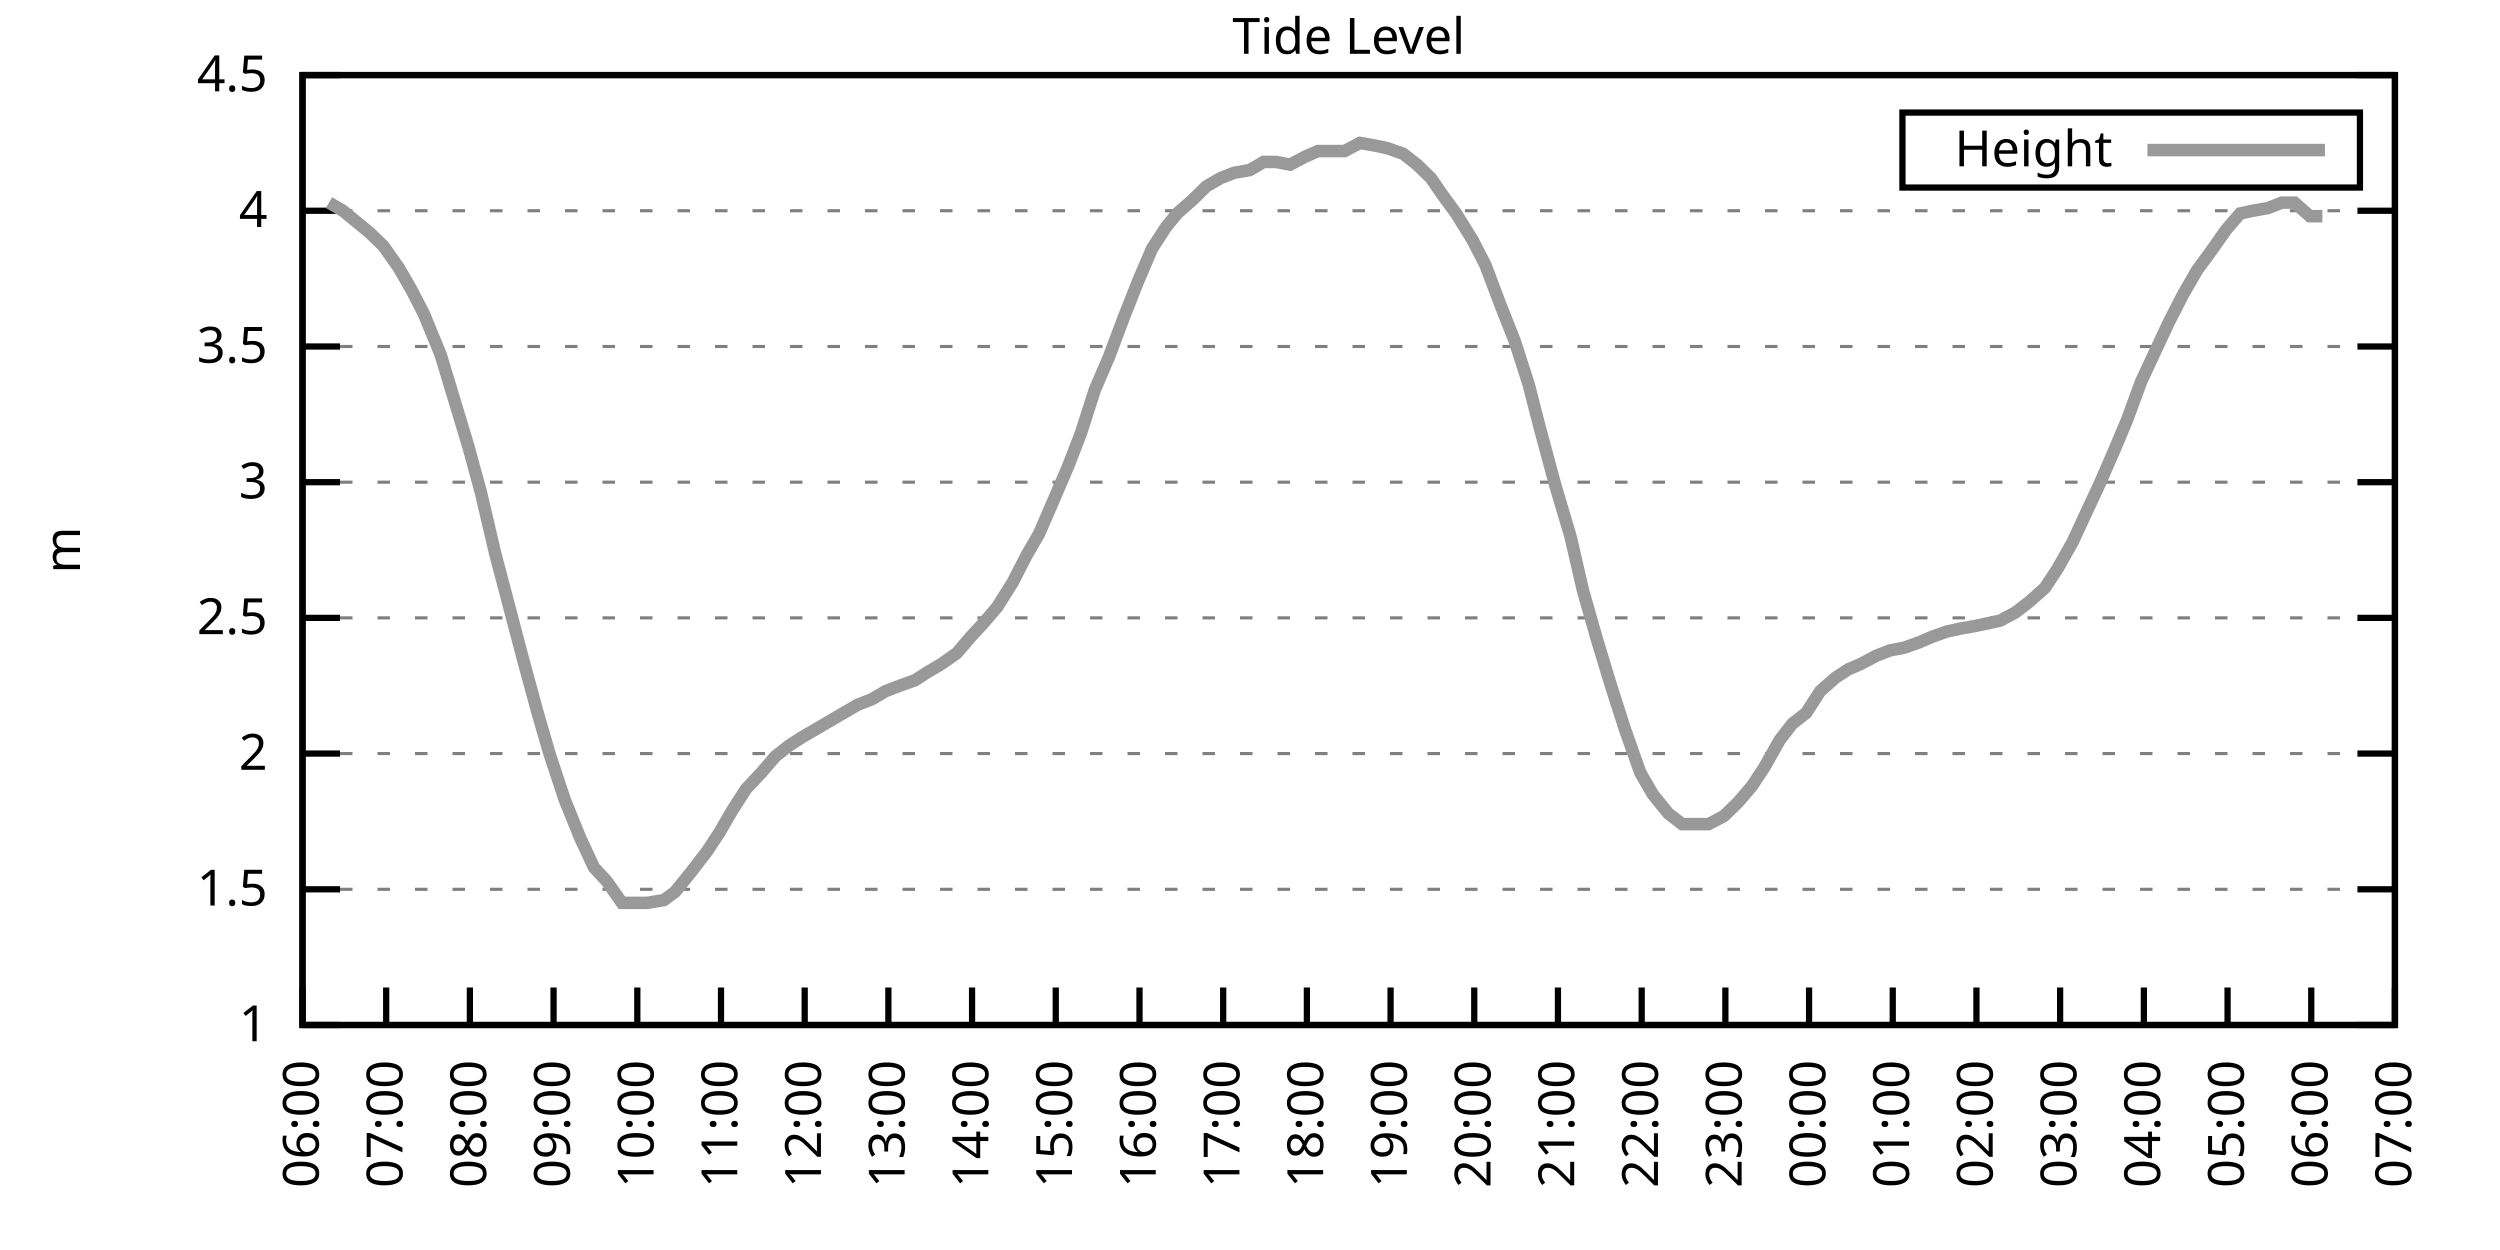
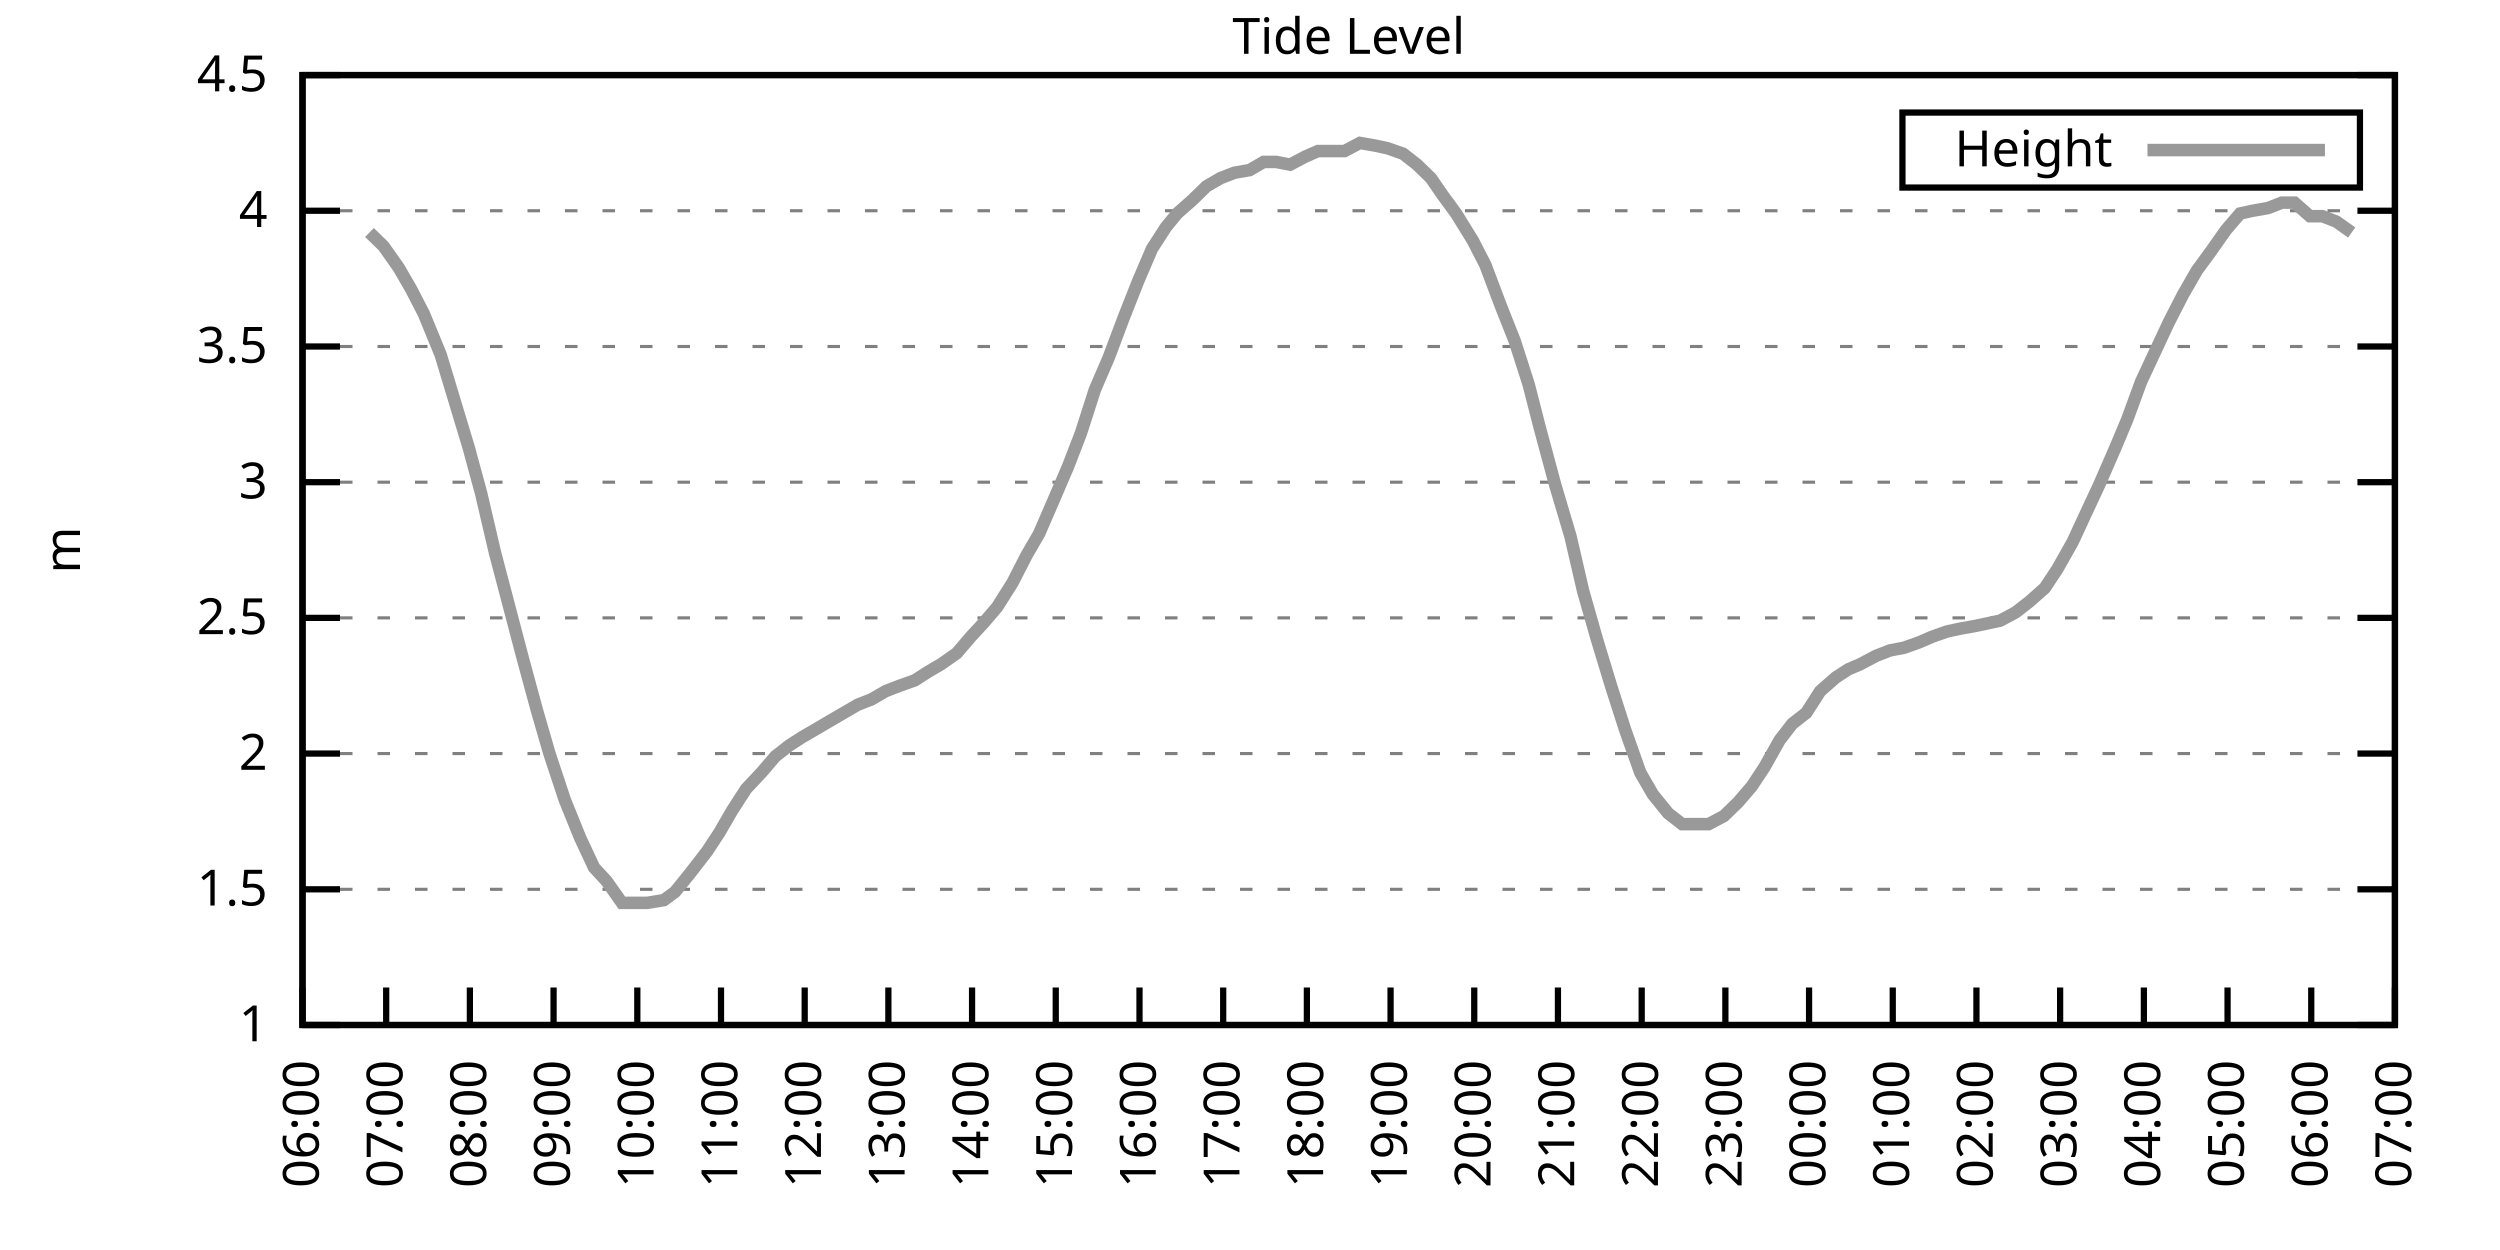
<svg xmlns="http://www.w3.org/2000/svg" xmlns:xlink="http://www.w3.org/1999/xlink" width="400" height="200" viewBox="0 0 400 200">
  <g id="gnuplot_canvas">
    <rect x="0" y="0" width="400" height="200" fill="none" />
    <defs>
      <circle id="gpDot" r="0.5" stroke-width="0.5" stroke="currentColor" />
      <path id="gpPt0" stroke-width="0.333" stroke="currentColor" d="M-1,0 h2 M0,-1 v2" />
      <path id="gpPt1" stroke-width="0.333" stroke="currentColor" d="M-1,-1 L1,1 M1,-1 L-1,1" />
      <path id="gpPt2" stroke-width="0.333" stroke="currentColor" d="M-1,0 L1,0 M0,-1 L0,1 M-1,-1 L1,1 M-1,1 L1,-1" />
      <rect id="gpPt3" stroke-width="0.333" stroke="currentColor" x="-1" y="-1" width="2" height="2" />
      <rect id="gpPt4" stroke-width="0.333" stroke="currentColor" fill="currentColor" x="-1" y="-1" width="2" height="2" />
      <circle id="gpPt5" stroke-width="0.333" stroke="currentColor" cx="0" cy="0" r="1" />
      <use xlink:href="#gpPt5" id="gpPt6" fill="currentColor" stroke="none" />
      <path id="gpPt7" stroke-width="0.333" stroke="currentColor" d="M0,-1.33 L-1.33,0.67 L1.33,0.67 z" />
      <use xlink:href="#gpPt7" id="gpPt8" fill="currentColor" stroke="none" />
      <use xlink:href="#gpPt7" id="gpPt9" stroke="currentColor" transform="rotate(180)" />
      <use xlink:href="#gpPt9" id="gpPt10" fill="currentColor" stroke="none" />
      <use xlink:href="#gpPt3" id="gpPt11" stroke="currentColor" transform="rotate(45)" />
      <use xlink:href="#gpPt11" id="gpPt12" fill="currentColor" stroke="none" />
      <path id="gpPt13" stroke-width="0.333" stroke="currentColor" d="M0,1.330 L1.265,0.411 L0.782,-1.067 L-0.782,-1.076 L-1.265,0.411 z" />
      <use xlink:href="#gpPt13" id="gpPt14" fill="currentColor" stroke="none" />
      <filter id="textbox" filterUnits="objectBoundingBox" x="0" y="0" height="1" width="1">
        <feFlood flood-color="white" flood-opacity="1" result="bgnd" />
        <feComposite in="SourceGraphic" in2="bgnd" operator="atop" />
      </filter>
      <filter id="greybox" filterUnits="objectBoundingBox" x="0" y="0" height="1" width="1">
        <feFlood flood-color="lightgrey" flood-opacity="1" result="grey" />
        <feComposite in="SourceGraphic" in2="grey" operator="atop" />
      </filter>
    </defs>
    <g fill="none" color="white" stroke="currentColor" stroke-width="1.00" stroke-linecap="butt" stroke-linejoin="miter">
</g>
    <g fill="none" color="black" stroke="currentColor" stroke-width="1.00" stroke-linecap="butt" stroke-linejoin="miter">
      <g stroke="none" shape-rendering="crispEdges">
        <polygon fill="rgb(255, 255, 255)" points="48.40,164.00 383.18,164.00 383.18,12.02 48.40,12.02 " />
      </g>
    </g>
    <g fill="none" color="black" stroke="currentColor" stroke-width="1.00" stroke-linecap="butt" stroke-linejoin="miter">
</g>
    <g fill="none" color="black" stroke="black" stroke-width="0.50" stroke-linecap="butt" stroke-linejoin="miter">
</g>
    <g fill="none" color="gray" stroke="currentColor" stroke-width="0.50" stroke-linecap="butt" stroke-linejoin="miter">
      <path stroke="gray" stroke-dasharray="2,4" class="gridline" d="M48.40,164.00 L383.19,164.00  " />
    </g>
    <g fill="none" color="gray" stroke="gray" stroke-width="1.00" stroke-linecap="butt" stroke-linejoin="miter">
</g>
    <g fill="none" color="black" stroke="currentColor" stroke-width="1.00" stroke-linecap="butt" stroke-linejoin="miter">
      <path stroke="black" d="M48.40,164.00 L54.40,164.00 M383.19,164.00 L377.19,164.00  " />
      <g transform="translate(42.80,166.60)" stroke="none" fill="black" font-family="Sans" font-size="8.00" text-anchor="end">
        <text>
          <tspan font-family="Sans"> 1</tspan>
        </text>
      </g>
    </g>
    <g fill="none" color="black" stroke="currentColor" stroke-width="1.00" stroke-linecap="butt" stroke-linejoin="miter">
</g>
    <g fill="none" color="black" stroke="black" stroke-width="0.50" stroke-linecap="butt" stroke-linejoin="miter">
</g>
    <g fill="none" color="gray" stroke="currentColor" stroke-width="0.50" stroke-linecap="butt" stroke-linejoin="miter">
      <path stroke="gray" stroke-dasharray="2,4" class="gridline" d="M48.40,142.29 L383.19,142.29  " />
    </g>
    <g fill="none" color="gray" stroke="gray" stroke-width="1.00" stroke-linecap="butt" stroke-linejoin="miter">
</g>
    <g fill="none" color="black" stroke="currentColor" stroke-width="1.00" stroke-linecap="butt" stroke-linejoin="miter">
      <path stroke="black" d="M48.40,142.29 L54.40,142.29 M383.19,142.29 L377.19,142.29  " />
      <g transform="translate(42.80,144.89)" stroke="none" fill="black" font-family="Sans" font-size="8.00" text-anchor="end">
        <text>
          <tspan font-family="Sans"> 1.5</tspan>
        </text>
      </g>
    </g>
    <g fill="none" color="black" stroke="currentColor" stroke-width="1.00" stroke-linecap="butt" stroke-linejoin="miter">
</g>
    <g fill="none" color="black" stroke="black" stroke-width="0.50" stroke-linecap="butt" stroke-linejoin="miter">
</g>
    <g fill="none" color="gray" stroke="currentColor" stroke-width="0.50" stroke-linecap="butt" stroke-linejoin="miter">
      <path stroke="gray" stroke-dasharray="2,4" class="gridline" d="M48.40,120.57 L383.19,120.57  " />
    </g>
    <g fill="none" color="gray" stroke="gray" stroke-width="1.00" stroke-linecap="butt" stroke-linejoin="miter">
</g>
    <g fill="none" color="black" stroke="currentColor" stroke-width="1.00" stroke-linecap="butt" stroke-linejoin="miter">
      <path stroke="black" d="M48.40,120.57 L54.40,120.57 M383.19,120.57 L377.19,120.57  " />
      <g transform="translate(42.80,123.17)" stroke="none" fill="black" font-family="Sans" font-size="8.00" text-anchor="end">
        <text>
          <tspan font-family="Sans"> 2</tspan>
        </text>
      </g>
    </g>
    <g fill="none" color="black" stroke="currentColor" stroke-width="1.00" stroke-linecap="butt" stroke-linejoin="miter">
</g>
    <g fill="none" color="black" stroke="black" stroke-width="0.50" stroke-linecap="butt" stroke-linejoin="miter">
</g>
    <g fill="none" color="gray" stroke="currentColor" stroke-width="0.50" stroke-linecap="butt" stroke-linejoin="miter">
      <path stroke="gray" stroke-dasharray="2,4" class="gridline" d="M48.40,98.86 L383.19,98.86  " />
    </g>
    <g fill="none" color="gray" stroke="gray" stroke-width="1.00" stroke-linecap="butt" stroke-linejoin="miter">
</g>
    <g fill="none" color="black" stroke="currentColor" stroke-width="1.00" stroke-linecap="butt" stroke-linejoin="miter">
      <path stroke="black" d="M48.40,98.86 L54.40,98.86 M383.19,98.86 L377.19,98.86  " />
      <g transform="translate(42.80,101.46)" stroke="none" fill="black" font-family="Sans" font-size="8.00" text-anchor="end">
        <text>
          <tspan font-family="Sans"> 2.5</tspan>
        </text>
      </g>
    </g>
    <g fill="none" color="black" stroke="currentColor" stroke-width="1.00" stroke-linecap="butt" stroke-linejoin="miter">
</g>
    <g fill="none" color="black" stroke="black" stroke-width="0.50" stroke-linecap="butt" stroke-linejoin="miter">
</g>
    <g fill="none" color="gray" stroke="currentColor" stroke-width="0.50" stroke-linecap="butt" stroke-linejoin="miter">
      <path stroke="gray" stroke-dasharray="2,4" class="gridline" d="M48.40,77.15 L383.19,77.15  " />
    </g>
    <g fill="none" color="gray" stroke="gray" stroke-width="1.00" stroke-linecap="butt" stroke-linejoin="miter">
</g>
    <g fill="none" color="black" stroke="currentColor" stroke-width="1.00" stroke-linecap="butt" stroke-linejoin="miter">
      <path stroke="black" d="M48.40,77.15 L54.40,77.15 M383.19,77.15 L377.19,77.15  " />
      <g transform="translate(42.80,79.75)" stroke="none" fill="black" font-family="Sans" font-size="8.00" text-anchor="end">
        <text>
          <tspan font-family="Sans"> 3</tspan>
        </text>
      </g>
    </g>
    <g fill="none" color="black" stroke="currentColor" stroke-width="1.00" stroke-linecap="butt" stroke-linejoin="miter">
</g>
    <g fill="none" color="black" stroke="black" stroke-width="0.50" stroke-linecap="butt" stroke-linejoin="miter">
</g>
    <g fill="none" color="gray" stroke="currentColor" stroke-width="0.50" stroke-linecap="butt" stroke-linejoin="miter">
      <path stroke="gray" stroke-dasharray="2,4" class="gridline" d="M48.40,55.44 L383.19,55.44  " />
    </g>
    <g fill="none" color="gray" stroke="gray" stroke-width="1.00" stroke-linecap="butt" stroke-linejoin="miter">
</g>
    <g fill="none" color="black" stroke="currentColor" stroke-width="1.00" stroke-linecap="butt" stroke-linejoin="miter">
      <path stroke="black" d="M48.40,55.44 L54.40,55.44 M383.19,55.44 L377.19,55.44  " />
      <g transform="translate(42.80,58.04)" stroke="none" fill="black" font-family="Sans" font-size="8.00" text-anchor="end">
        <text>
          <tspan font-family="Sans"> 3.5</tspan>
        </text>
      </g>
    </g>
    <g fill="none" color="black" stroke="currentColor" stroke-width="1.00" stroke-linecap="butt" stroke-linejoin="miter">
</g>
    <g fill="none" color="black" stroke="black" stroke-width="0.50" stroke-linecap="butt" stroke-linejoin="miter">
</g>
    <g fill="none" color="gray" stroke="currentColor" stroke-width="0.50" stroke-linecap="butt" stroke-linejoin="miter">
      <path stroke="gray" stroke-dasharray="2,4" class="gridline" d="M48.40,33.72 L383.19,33.72  " />
    </g>
    <g fill="none" color="gray" stroke="gray" stroke-width="1.00" stroke-linecap="butt" stroke-linejoin="miter">
</g>
    <g fill="none" color="black" stroke="currentColor" stroke-width="1.00" stroke-linecap="butt" stroke-linejoin="miter">
      <path stroke="black" d="M48.40,33.72 L54.40,33.72 M383.19,33.72 L377.19,33.72  " />
      <g transform="translate(42.80,36.32)" stroke="none" fill="black" font-family="Sans" font-size="8.00" text-anchor="end">
        <text>
          <tspan font-family="Sans"> 4</tspan>
        </text>
      </g>
    </g>
    <g fill="none" color="black" stroke="currentColor" stroke-width="1.00" stroke-linecap="butt" stroke-linejoin="miter">
</g>
    <g fill="none" color="black" stroke="black" stroke-width="0.50" stroke-linecap="butt" stroke-linejoin="miter">
</g>
    <g fill="none" color="gray" stroke="currentColor" stroke-width="0.50" stroke-linecap="butt" stroke-linejoin="miter">
      <path stroke="gray" stroke-dasharray="2,4" class="gridline" d="M48.40,12.01 L383.19,12.01  " />
    </g>
    <g fill="none" color="gray" stroke="gray" stroke-width="1.00" stroke-linecap="butt" stroke-linejoin="miter">
</g>
    <g fill="none" color="black" stroke="currentColor" stroke-width="1.00" stroke-linecap="butt" stroke-linejoin="miter">
      <path stroke="black" d="M48.40,12.01 L54.40,12.01 M383.19,12.01 L377.19,12.01  " />
      <g transform="translate(42.80,14.61)" stroke="none" fill="black" font-family="Sans" font-size="8.00" text-anchor="end">
        <text>
          <tspan font-family="Sans"> 4.5</tspan>
        </text>
      </g>
    </g>
    <g fill="none" color="black" stroke="currentColor" stroke-width="1.00" stroke-linecap="butt" stroke-linejoin="miter">
      <path stroke="black" d="M48.40,164.00 L48.40,158.00  " />
      <g transform="translate(51.00,169.60) rotate(270.00)" stroke="none" fill="black" font-family="Sans" font-size="8.00" text-anchor="end">
        <text>
          <tspan font-family="Sans">06:00</tspan>
        </text>
      </g>
    </g>
    <g fill="none" color="black" stroke="currentColor" stroke-width="1.00" stroke-linecap="butt" stroke-linejoin="miter">
      <path stroke="black" d="M61.79,164.00 L61.79,158.00  " />
      <g transform="translate(64.39,169.60) rotate(270.00)" stroke="none" fill="black" font-family="Sans" font-size="8.00" text-anchor="end">
        <text>
          <tspan font-family="Sans">07:00</tspan>
        </text>
      </g>
    </g>
    <g fill="none" color="black" stroke="currentColor" stroke-width="1.00" stroke-linecap="butt" stroke-linejoin="miter">
      <path stroke="black" d="M75.18,164.00 L75.18,158.00  " />
      <g transform="translate(77.78,169.60) rotate(270.00)" stroke="none" fill="black" font-family="Sans" font-size="8.00" text-anchor="end">
        <text>
          <tspan font-family="Sans">08:00</tspan>
        </text>
      </g>
    </g>
    <g fill="none" color="black" stroke="currentColor" stroke-width="1.00" stroke-linecap="butt" stroke-linejoin="miter">
      <path stroke="black" d="M88.57,164.00 L88.57,158.00  " />
      <g transform="translate(91.17,169.60) rotate(270.00)" stroke="none" fill="black" font-family="Sans" font-size="8.00" text-anchor="end">
        <text>
          <tspan font-family="Sans">09:00</tspan>
        </text>
      </g>
    </g>
    <g fill="none" color="black" stroke="currentColor" stroke-width="1.00" stroke-linecap="butt" stroke-linejoin="miter">
      <path stroke="black" d="M101.97,164.00 L101.97,158.00  " />
      <g transform="translate(104.57,169.60) rotate(270.00)" stroke="none" fill="black" font-family="Sans" font-size="8.00" text-anchor="end">
        <text>
          <tspan font-family="Sans">10:00</tspan>
        </text>
      </g>
    </g>
    <g fill="none" color="black" stroke="currentColor" stroke-width="1.00" stroke-linecap="butt" stroke-linejoin="miter">
      <path stroke="black" d="M115.36,164.00 L115.36,158.00  " />
      <g transform="translate(117.96,169.60) rotate(270.00)" stroke="none" fill="black" font-family="Sans" font-size="8.00" text-anchor="end">
        <text>
          <tspan font-family="Sans">11:00</tspan>
        </text>
      </g>
    </g>
    <g fill="none" color="black" stroke="currentColor" stroke-width="1.00" stroke-linecap="butt" stroke-linejoin="miter">
      <path stroke="black" d="M128.75,164.00 L128.75,158.00  " />
      <g transform="translate(131.35,169.60) rotate(270.00)" stroke="none" fill="black" font-family="Sans" font-size="8.00" text-anchor="end">
        <text>
          <tspan font-family="Sans">12:00</tspan>
        </text>
      </g>
    </g>
    <g fill="none" color="black" stroke="currentColor" stroke-width="1.00" stroke-linecap="butt" stroke-linejoin="miter">
      <path stroke="black" d="M142.14,164.00 L142.14,158.00  " />
      <g transform="translate(144.74,169.60) rotate(270.00)" stroke="none" fill="black" font-family="Sans" font-size="8.00" text-anchor="end">
        <text>
          <tspan font-family="Sans">13:00</tspan>
        </text>
      </g>
    </g>
    <g fill="none" color="black" stroke="currentColor" stroke-width="1.00" stroke-linecap="butt" stroke-linejoin="miter">
      <path stroke="black" d="M155.53,164.00 L155.53,158.00  " />
      <g transform="translate(158.13,169.60) rotate(270.00)" stroke="none" fill="black" font-family="Sans" font-size="8.00" text-anchor="end">
        <text>
          <tspan font-family="Sans">14:00</tspan>
        </text>
      </g>
    </g>
    <g fill="none" color="black" stroke="currentColor" stroke-width="1.00" stroke-linecap="butt" stroke-linejoin="miter">
      <path stroke="black" d="M168.92,164.00 L168.92,158.00  " />
      <g transform="translate(171.52,169.60) rotate(270.00)" stroke="none" fill="black" font-family="Sans" font-size="8.00" text-anchor="end">
        <text>
          <tspan font-family="Sans">15:00</tspan>
        </text>
      </g>
    </g>
    <g fill="none" color="black" stroke="currentColor" stroke-width="1.00" stroke-linecap="butt" stroke-linejoin="miter">
      <path stroke="black" d="M182.32,164.00 L182.32,158.00  " />
      <g transform="translate(184.92,169.60) rotate(270.00)" stroke="none" fill="black" font-family="Sans" font-size="8.00" text-anchor="end">
        <text>
          <tspan font-family="Sans">16:00</tspan>
        </text>
      </g>
    </g>
    <g fill="none" color="black" stroke="currentColor" stroke-width="1.00" stroke-linecap="butt" stroke-linejoin="miter">
      <path stroke="black" d="M195.71,164.00 L195.71,158.00  " />
      <g transform="translate(198.31,169.60) rotate(270.00)" stroke="none" fill="black" font-family="Sans" font-size="8.00" text-anchor="end">
        <text>
          <tspan font-family="Sans">17:00</tspan>
        </text>
      </g>
    </g>
    <g fill="none" color="black" stroke="currentColor" stroke-width="1.00" stroke-linecap="butt" stroke-linejoin="miter">
      <path stroke="black" d="M209.10,164.00 L209.10,158.00  " />
      <g transform="translate(211.70,169.60) rotate(270.00)" stroke="none" fill="black" font-family="Sans" font-size="8.00" text-anchor="end">
        <text>
          <tspan font-family="Sans">18:00</tspan>
        </text>
      </g>
    </g>
    <g fill="none" color="black" stroke="currentColor" stroke-width="1.00" stroke-linecap="butt" stroke-linejoin="miter">
      <path stroke="black" d="M222.49,164.00 L222.49,158.00  " />
      <g transform="translate(225.09,169.60) rotate(270.00)" stroke="none" fill="black" font-family="Sans" font-size="8.00" text-anchor="end">
        <text>
          <tspan font-family="Sans">19:00</tspan>
        </text>
      </g>
    </g>
    <g fill="none" color="black" stroke="currentColor" stroke-width="1.00" stroke-linecap="butt" stroke-linejoin="miter">
      <path stroke="black" d="M235.88,164.00 L235.88,158.00  " />
      <g transform="translate(238.48,169.60) rotate(270.00)" stroke="none" fill="black" font-family="Sans" font-size="8.00" text-anchor="end">
        <text>
          <tspan font-family="Sans">20:00</tspan>
        </text>
      </g>
    </g>
    <g fill="none" color="black" stroke="currentColor" stroke-width="1.00" stroke-linecap="butt" stroke-linejoin="miter">
      <path stroke="black" d="M249.27,164.00 L249.27,158.00  " />
      <g transform="translate(251.87,169.60) rotate(270.00)" stroke="none" fill="black" font-family="Sans" font-size="8.00" text-anchor="end">
        <text>
          <tspan font-family="Sans">21:00</tspan>
        </text>
      </g>
    </g>
    <g fill="none" color="black" stroke="currentColor" stroke-width="1.00" stroke-linecap="butt" stroke-linejoin="miter">
      <path stroke="black" d="M262.67,164.00 L262.67,158.00  " />
      <g transform="translate(265.27,169.60) rotate(270.00)" stroke="none" fill="black" font-family="Sans" font-size="8.00" text-anchor="end">
        <text>
          <tspan font-family="Sans">22:00</tspan>
        </text>
      </g>
    </g>
    <g fill="none" color="black" stroke="currentColor" stroke-width="1.00" stroke-linecap="butt" stroke-linejoin="miter">
      <path stroke="black" d="M276.06,164.00 L276.06,158.00  " />
      <g transform="translate(278.66,169.60) rotate(270.00)" stroke="none" fill="black" font-family="Sans" font-size="8.00" text-anchor="end">
        <text>
          <tspan font-family="Sans">23:00</tspan>
        </text>
      </g>
    </g>
    <g fill="none" color="black" stroke="currentColor" stroke-width="1.00" stroke-linecap="butt" stroke-linejoin="miter">
      <path stroke="black" d="M289.45,164.00 L289.45,158.00  " />
      <g transform="translate(292.05,169.60) rotate(270.00)" stroke="none" fill="black" font-family="Sans" font-size="8.00" text-anchor="end">
        <text>
          <tspan font-family="Sans">00:00</tspan>
        </text>
      </g>
    </g>
    <g fill="none" color="black" stroke="currentColor" stroke-width="1.00" stroke-linecap="butt" stroke-linejoin="miter">
      <path stroke="black" d="M302.84,164.00 L302.84,158.00  " />
      <g transform="translate(305.44,169.60) rotate(270.00)" stroke="none" fill="black" font-family="Sans" font-size="8.00" text-anchor="end">
        <text>
          <tspan font-family="Sans">01:00</tspan>
        </text>
      </g>
    </g>
    <g fill="none" color="black" stroke="currentColor" stroke-width="1.00" stroke-linecap="butt" stroke-linejoin="miter">
      <path stroke="black" d="M316.23,164.00 L316.23,158.00  " />
      <g transform="translate(318.83,169.60) rotate(270.00)" stroke="none" fill="black" font-family="Sans" font-size="8.00" text-anchor="end">
        <text>
          <tspan font-family="Sans">02:00</tspan>
        </text>
      </g>
    </g>
    <g fill="none" color="black" stroke="currentColor" stroke-width="1.00" stroke-linecap="butt" stroke-linejoin="miter">
      <path stroke="black" d="M329.62,164.00 L329.62,158.00  " />
      <g transform="translate(332.22,169.60) rotate(270.00)" stroke="none" fill="black" font-family="Sans" font-size="8.00" text-anchor="end">
        <text>
          <tspan font-family="Sans">03:00</tspan>
        </text>
      </g>
    </g>
    <g fill="none" color="black" stroke="currentColor" stroke-width="1.00" stroke-linecap="butt" stroke-linejoin="miter">
      <path stroke="black" d="M343.02,164.00 L343.02,158.00  " />
      <g transform="translate(345.62,169.60) rotate(270.00)" stroke="none" fill="black" font-family="Sans" font-size="8.00" text-anchor="end">
        <text>
          <tspan font-family="Sans">04:00</tspan>
        </text>
      </g>
    </g>
    <g fill="none" color="black" stroke="currentColor" stroke-width="1.00" stroke-linecap="butt" stroke-linejoin="miter">
      <path stroke="black" d="M356.41,164.00 L356.41,158.00  " />
      <g transform="translate(359.01,169.60) rotate(270.00)" stroke="none" fill="black" font-family="Sans" font-size="8.00" text-anchor="end">
        <text>
          <tspan font-family="Sans">05:00</tspan>
        </text>
      </g>
    </g>
    <g fill="none" color="black" stroke="currentColor" stroke-width="1.00" stroke-linecap="butt" stroke-linejoin="miter">
      <path stroke="black" d="M369.80,164.00 L369.80,158.00  " />
      <g transform="translate(372.40,169.60) rotate(270.00)" stroke="none" fill="black" font-family="Sans" font-size="8.00" text-anchor="end">
        <text>
          <tspan font-family="Sans">06:00</tspan>
        </text>
      </g>
    </g>
    <g fill="none" color="black" stroke="currentColor" stroke-width="1.00" stroke-linecap="butt" stroke-linejoin="miter">
      <path stroke="black" d="M383.19,164.00 L383.19,158.00  " />
      <g transform="translate(385.79,169.60) rotate(270.00)" stroke="none" fill="black" font-family="Sans" font-size="8.00" text-anchor="end">
        <text>
          <tspan font-family="Sans">07:00</tspan>
        </text>
      </g>
    </g>
    <g fill="none" color="black" stroke="currentColor" stroke-width="1.00" stroke-linecap="butt" stroke-linejoin="miter">
</g>
    <g fill="none" color="black" stroke="currentColor" stroke-width="1.00" stroke-linecap="butt" stroke-linejoin="miter">
      <path stroke="black" d="M48.40,12.01 L48.40,164.00 L383.19,164.00 L383.19,12.01 L48.40,12.01 Z  " />
    </g>
    <g fill="none" color="black" stroke="currentColor" stroke-width="1.00" stroke-linecap="butt" stroke-linejoin="miter">
</g>
    <g fill="none" color="black" stroke="currentColor" stroke-width="1.00" stroke-linecap="butt" stroke-linejoin="miter">
      <path stroke="black" d="M304.39,30.01 L304.39,18.01 L377.59,18.01 L377.59,30.01 L304.39,30.01 Z  " />
    </g>
    <g id="Tide_level_plot_1">
      <g fill="none" color="white" stroke="black" stroke-width="2.00" stroke-linecap="butt" stroke-linejoin="miter">
</g>
      <g fill="none" color="black" stroke="currentColor" stroke-width="2.00" stroke-linecap="butt" stroke-linejoin="miter">
        <g transform="translate(337.99,26.61)" stroke="none" fill="black" font-family="Sans" font-size="8.00" text-anchor="end">
          <text>
            <tspan font-family="Sans">Height</tspan>
          </text>
        </g>
      </g>
      <g fill="none" color="black" stroke="currentColor" stroke-width="2.00" stroke-linecap="butt" stroke-linejoin="miter">
-         <path stroke="rgb(153, 153, 153)" d="M343.59,24.01 L371.99,24.01 M52.64,32.42 L54.87,33.72 L59.11,37.20 L61.35,39.37 L63.80,42.84 L65.81,46.32   L67.82,50.22 L70.50,56.74 L72.73,64.12 L74.96,71.50 L76.97,78.89 L79.20,88.44 L83.66,105.38 L85.90,113.63   L87.91,120.57 L90.36,127.96 L92.82,134.04 L95.05,138.81 L97.06,140.98 L99.51,144.46 L101.74,144.46 L103.53,144.46   L106.21,144.02 L107.99,142.72 L110.45,139.68 L113.13,136.21 L115.13,133.17 L117.14,129.69 L119.38,126.22 L121.83,123.61   L124.06,121.01 L126.29,119.27 L128.30,117.97 L130.54,116.67 L132.77,115.36 L137.23,112.76 L139.46,111.89 L141.69,110.59   L143.93,109.72 L146.38,108.85 L148.39,107.55 L150.62,106.24 L153.08,104.51 L155.31,101.90 L157.32,99.73 L159.55,97.12   L162.01,93.22 L164.24,88.87 L166.25,85.40 L168.70,79.75 L170.93,74.54 L172.94,69.33 L175.17,62.38 L177.41,57.17   L179.86,50.66 L182.09,45.01 L184.32,39.80 L186.56,36.33 L188.34,34.16 L190.80,31.99 L193.03,29.81 L195.26,28.51   L197.49,27.64 L199.95,27.21 L202.18,25.91 L204.19,25.91 L206.42,26.34 L208.88,25.04 L210.88,24.17 L213.12,24.17   L215.13,24.17 L217.58,22.87 L220.04,23.30 L222.04,23.73 L224.50,24.60 L226.73,26.34 L228.96,28.51 L230.75,31.12   L232.98,34.16 L235.66,38.50 L237.67,42.41 L240.12,48.92 L242.36,54.57 L244.59,61.52 L246.37,68.46 L248.83,77.58   L251.28,85.83 L253.29,94.52 L255.52,102.34 L257.76,109.72 L259.99,116.67 L262.44,123.61 L264.45,127.09 L266.91,130.13   L269.14,131.86 L270.92,131.86 L273.38,131.86 L275.83,130.56 L278.07,128.39 L280.30,125.79 L282.31,122.75 L284.76,118.40   L286.77,115.80 L289.00,114.06 L291.23,110.59 L293.69,108.42 L295.70,107.11 L297.71,106.24 L300.16,104.94 L302.39,104.07   L304.63,103.64 L307.08,102.77 L309.09,101.90 L311.54,101.03 L313.55,100.60 L316.01,100.16 L318.02,99.73 L320.03,99.30   L322.48,97.99 L324.71,96.26 L327.17,94.08 L329.18,91.04 L331.63,86.70 L333.64,82.36 L335.87,77.58 L338.33,71.94   L340.34,67.16 L342.57,61.08 L344.80,56.30 L347.03,51.53 L349.26,47.18 L351.50,43.28 L353.73,40.24 L356.18,36.76   L358.42,34.16 L360.42,33.72 L362.88,33.29 L365.11,32.42 L367.12,32.42 L369.58,34.59 L371.58,34.59  " />
+         <path stroke="rgb(153, 153, 153)" d="M343.59,24.01 L371.99,24.01 M59.11,37.20 L61.35,39.37 L63.80,42.84 L65.81,46.32 L67.82,50.22 L70.50,56.74   L72.73,64.12 L74.96,71.50 L76.97,78.89 L79.20,88.44 L83.66,105.38 L85.90,113.63 L87.91,120.57 L90.36,127.96   L92.82,134.04 L95.05,138.81 L97.06,140.98 L99.51,144.46 L101.74,144.46 L103.53,144.46 L106.21,144.02 L107.99,142.72   L110.45,139.68 L113.13,136.21 L115.13,133.17 L117.14,129.69 L119.38,126.22 L121.83,123.61 L124.06,121.01 L126.29,119.27   L128.30,117.97 L130.54,116.67 L132.77,115.36 L137.23,112.76 L139.46,111.89 L141.69,110.59 L143.93,109.72 L146.38,108.85   L148.39,107.55 L150.62,106.24 L153.08,104.51 L155.31,101.90 L157.32,99.73 L159.55,97.12 L162.01,93.22 L164.24,88.87   L166.25,85.40 L168.70,79.75 L170.93,74.54 L172.94,69.33 L175.17,62.38 L177.41,57.17 L179.86,50.66 L182.09,45.01   L184.32,39.80 L186.56,36.33 L188.34,34.16 L190.80,31.99 L193.03,29.81 L195.26,28.51 L197.49,27.64 L199.95,27.21   L202.18,25.91 L204.19,25.91 L206.42,26.34 L208.88,25.04 L210.88,24.17 L213.12,24.17 L215.13,24.17 L217.58,22.87   L220.04,23.30 L222.04,23.73 L224.50,24.60 L226.73,26.34 L228.96,28.51 L230.75,31.12 L232.98,34.16 L235.66,38.50   L237.67,42.41 L240.12,48.92 L242.36,54.57 L244.59,61.52 L246.37,68.46 L248.83,77.58 L251.28,85.83 L253.29,94.52   L255.52,102.34 L257.76,109.72 L259.99,116.67 L262.44,123.61 L264.45,127.09 L266.91,130.13 L269.14,131.86 L270.92,131.86   L273.38,131.86 L275.83,130.56 L278.07,128.39 L280.30,125.79 L282.31,122.75 L284.76,118.40 L286.77,115.80 L289.00,114.06   L291.23,110.59 L293.69,108.42 L295.70,107.11 L297.71,106.24 L300.16,104.94 L302.39,104.07 L304.63,103.64 L307.08,102.77   L309.09,101.90 L311.54,101.03 L313.55,100.60 L316.01,100.16 L318.02,99.73 L320.03,99.30 L322.48,97.99 L324.71,96.26   L327.17,94.08 L329.18,91.04 L331.63,86.70 L333.64,82.36 L335.87,77.58 L338.33,71.94 L340.34,67.16 L342.57,61.08   L344.80,56.30 L347.03,51.53 L349.26,47.18 L351.50,43.28 L353.73,40.24 L356.18,36.76 L358.42,34.16 L360.42,33.72   L362.88,33.29 L365.11,32.42 L367.12,32.42 L369.58,34.59 L371.58,34.59 L373.82,35.46 L376.27,37.20  " />
      </g>
    </g>
    <g fill="none" color="black" stroke="currentColor" stroke-width="2.00" stroke-linecap="butt" stroke-linejoin="miter">
</g>
    <g fill="none" color="black" stroke="black" stroke-width="1.00" stroke-linecap="butt" stroke-linejoin="miter">
</g>
    <g fill="none" color="black" stroke="currentColor" stroke-width="1.00" stroke-linecap="butt" stroke-linejoin="miter">
      <path stroke="black" d="M48.40,12.01 L48.40,164.00 L383.19,164.00 L383.19,12.01 L48.40,12.01 Z  " />
      <g transform="translate(12.80,88.01) rotate(270.00)" stroke="none" fill="black" font-family="Sans" font-size="8.00" text-anchor="middle">
        <text>
          <tspan font-family="Sans">m</tspan>
        </text>
      </g>
    </g>
    <g fill="none" color="black" stroke="currentColor" stroke-width="1.00" stroke-linecap="butt" stroke-linejoin="miter">
</g>
    <g fill="none" color="black" stroke="currentColor" stroke-width="1.00" stroke-linecap="butt" stroke-linejoin="miter">
      <g transform="translate(215.79,8.61)" stroke="none" fill="black" font-family="Sans" font-size="8.00" text-anchor="middle">
        <text>
          <tspan font-family="Sans">Tide Level</tspan>
        </text>
      </g>
    </g>
    <g fill="none" color="black" stroke="currentColor" stroke-width="1.00" stroke-linecap="butt" stroke-linejoin="miter">
</g>
  </g>
</svg>
